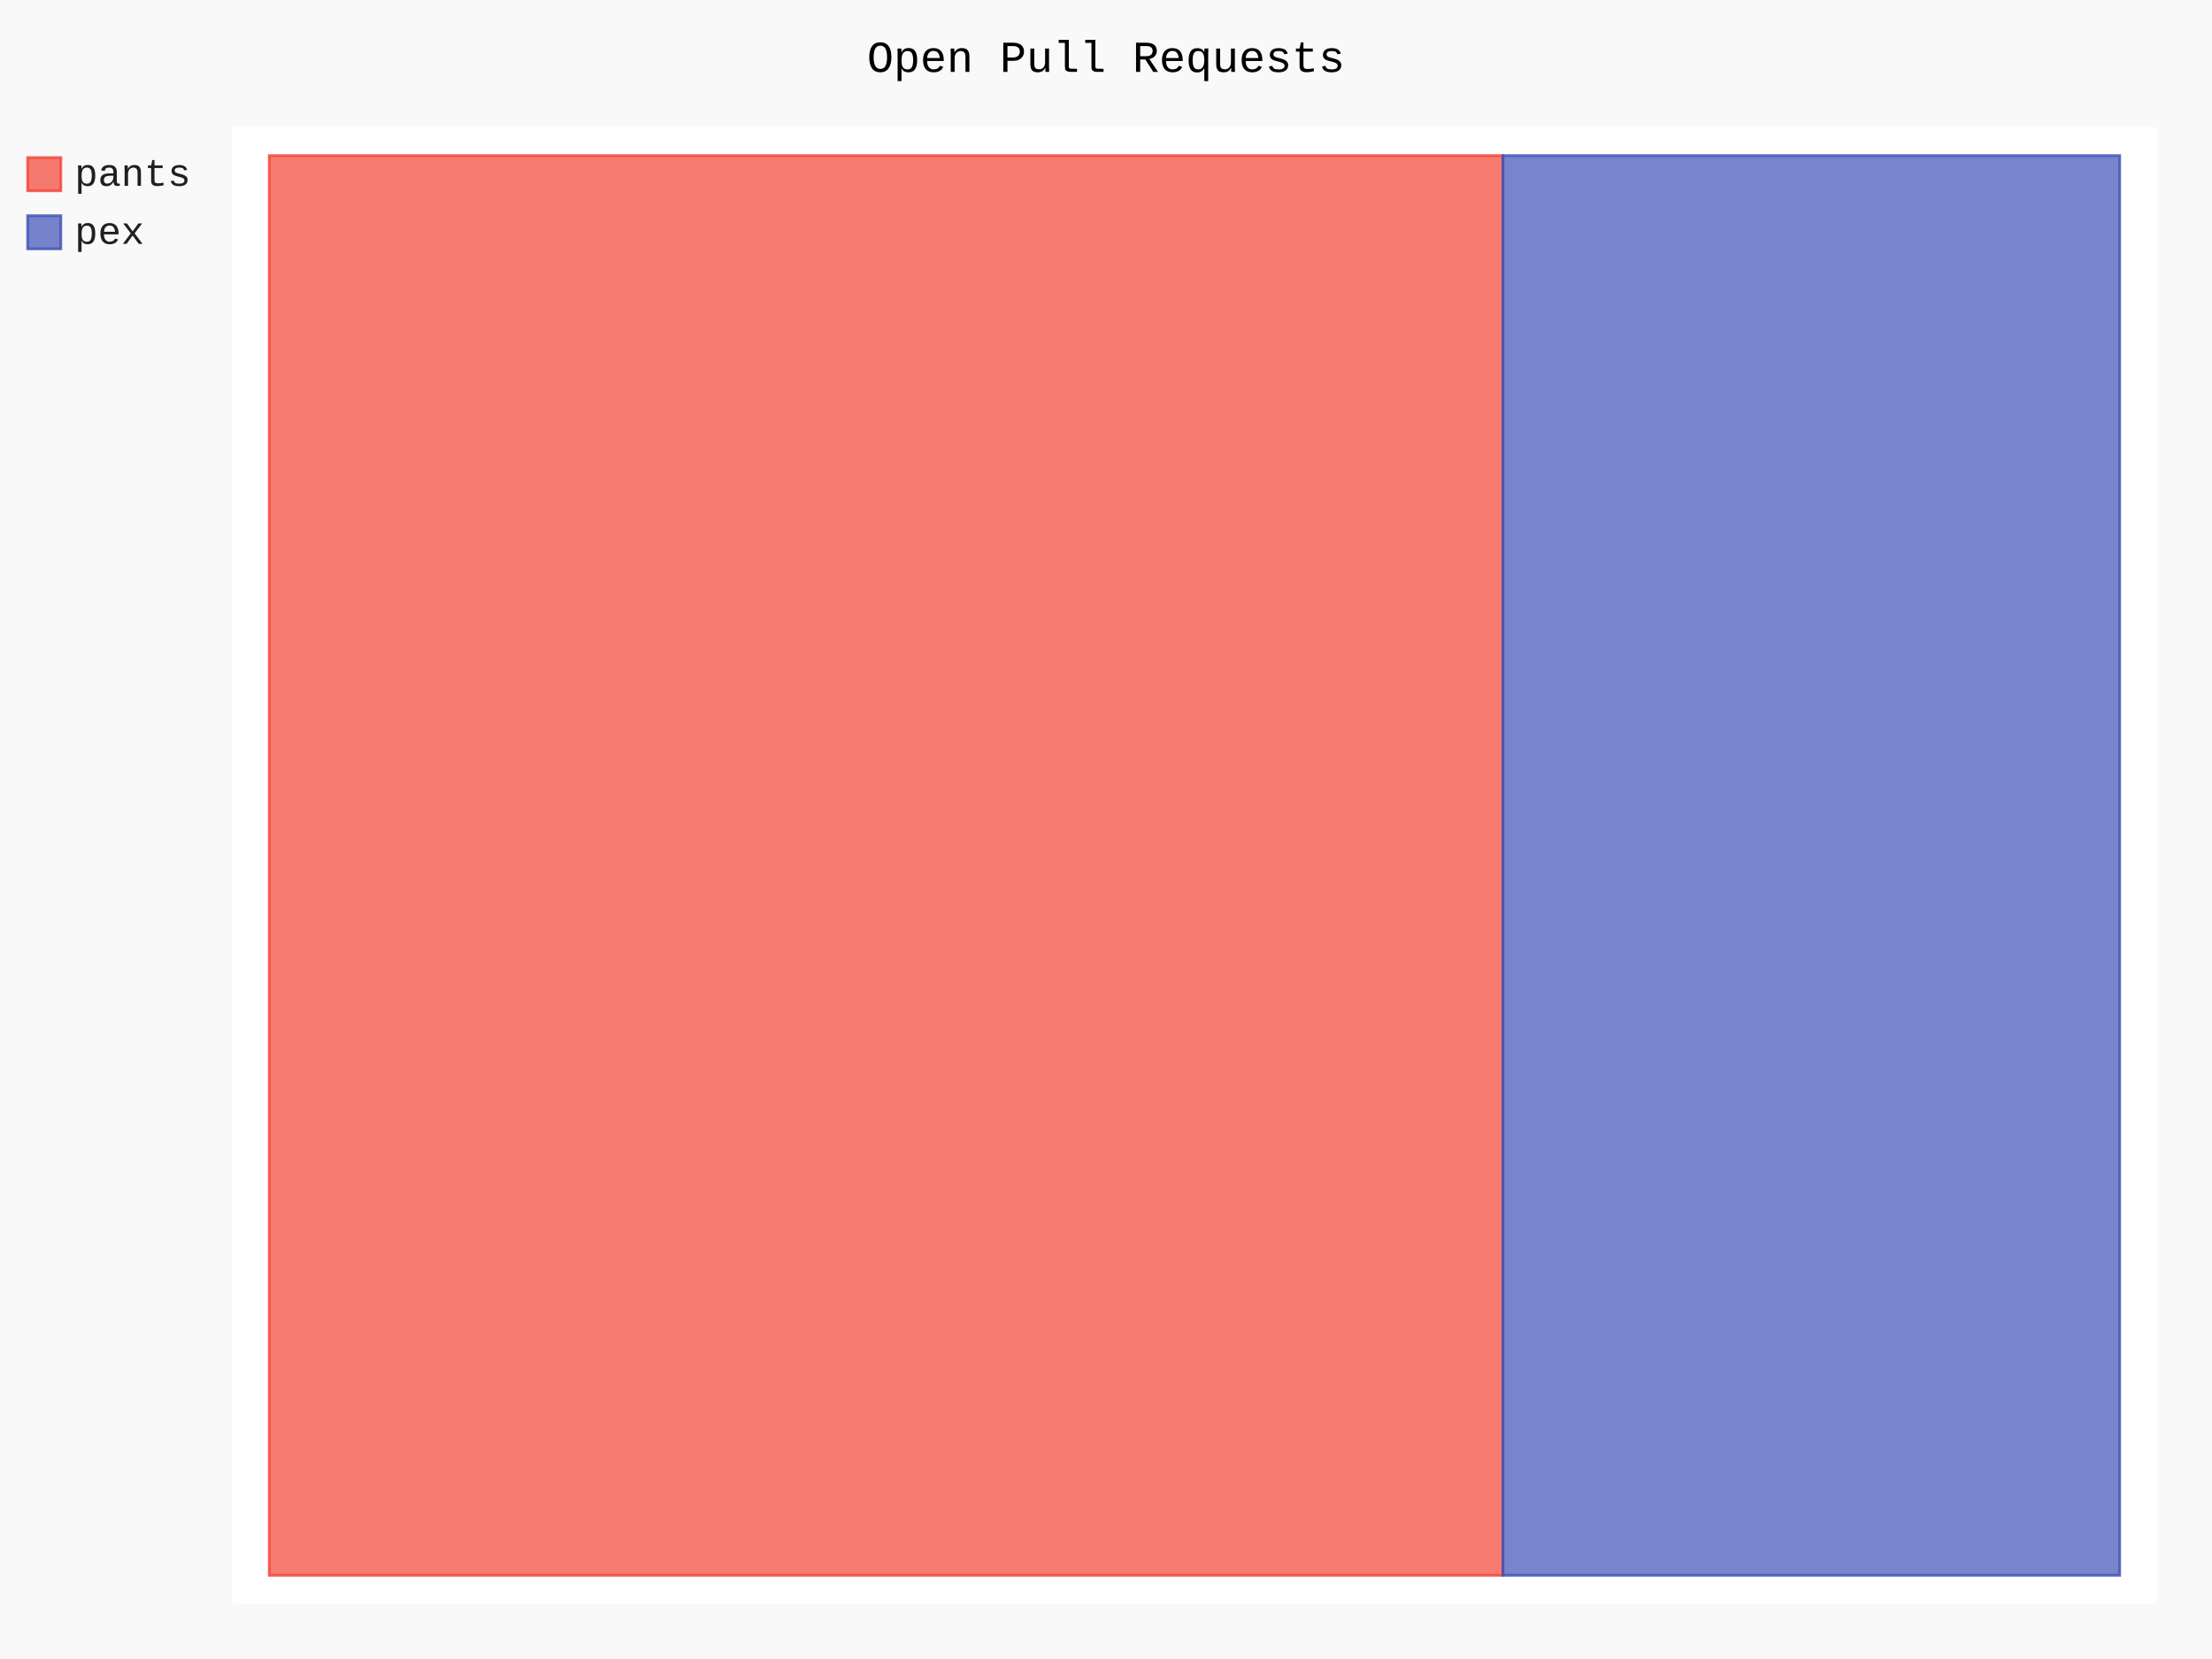
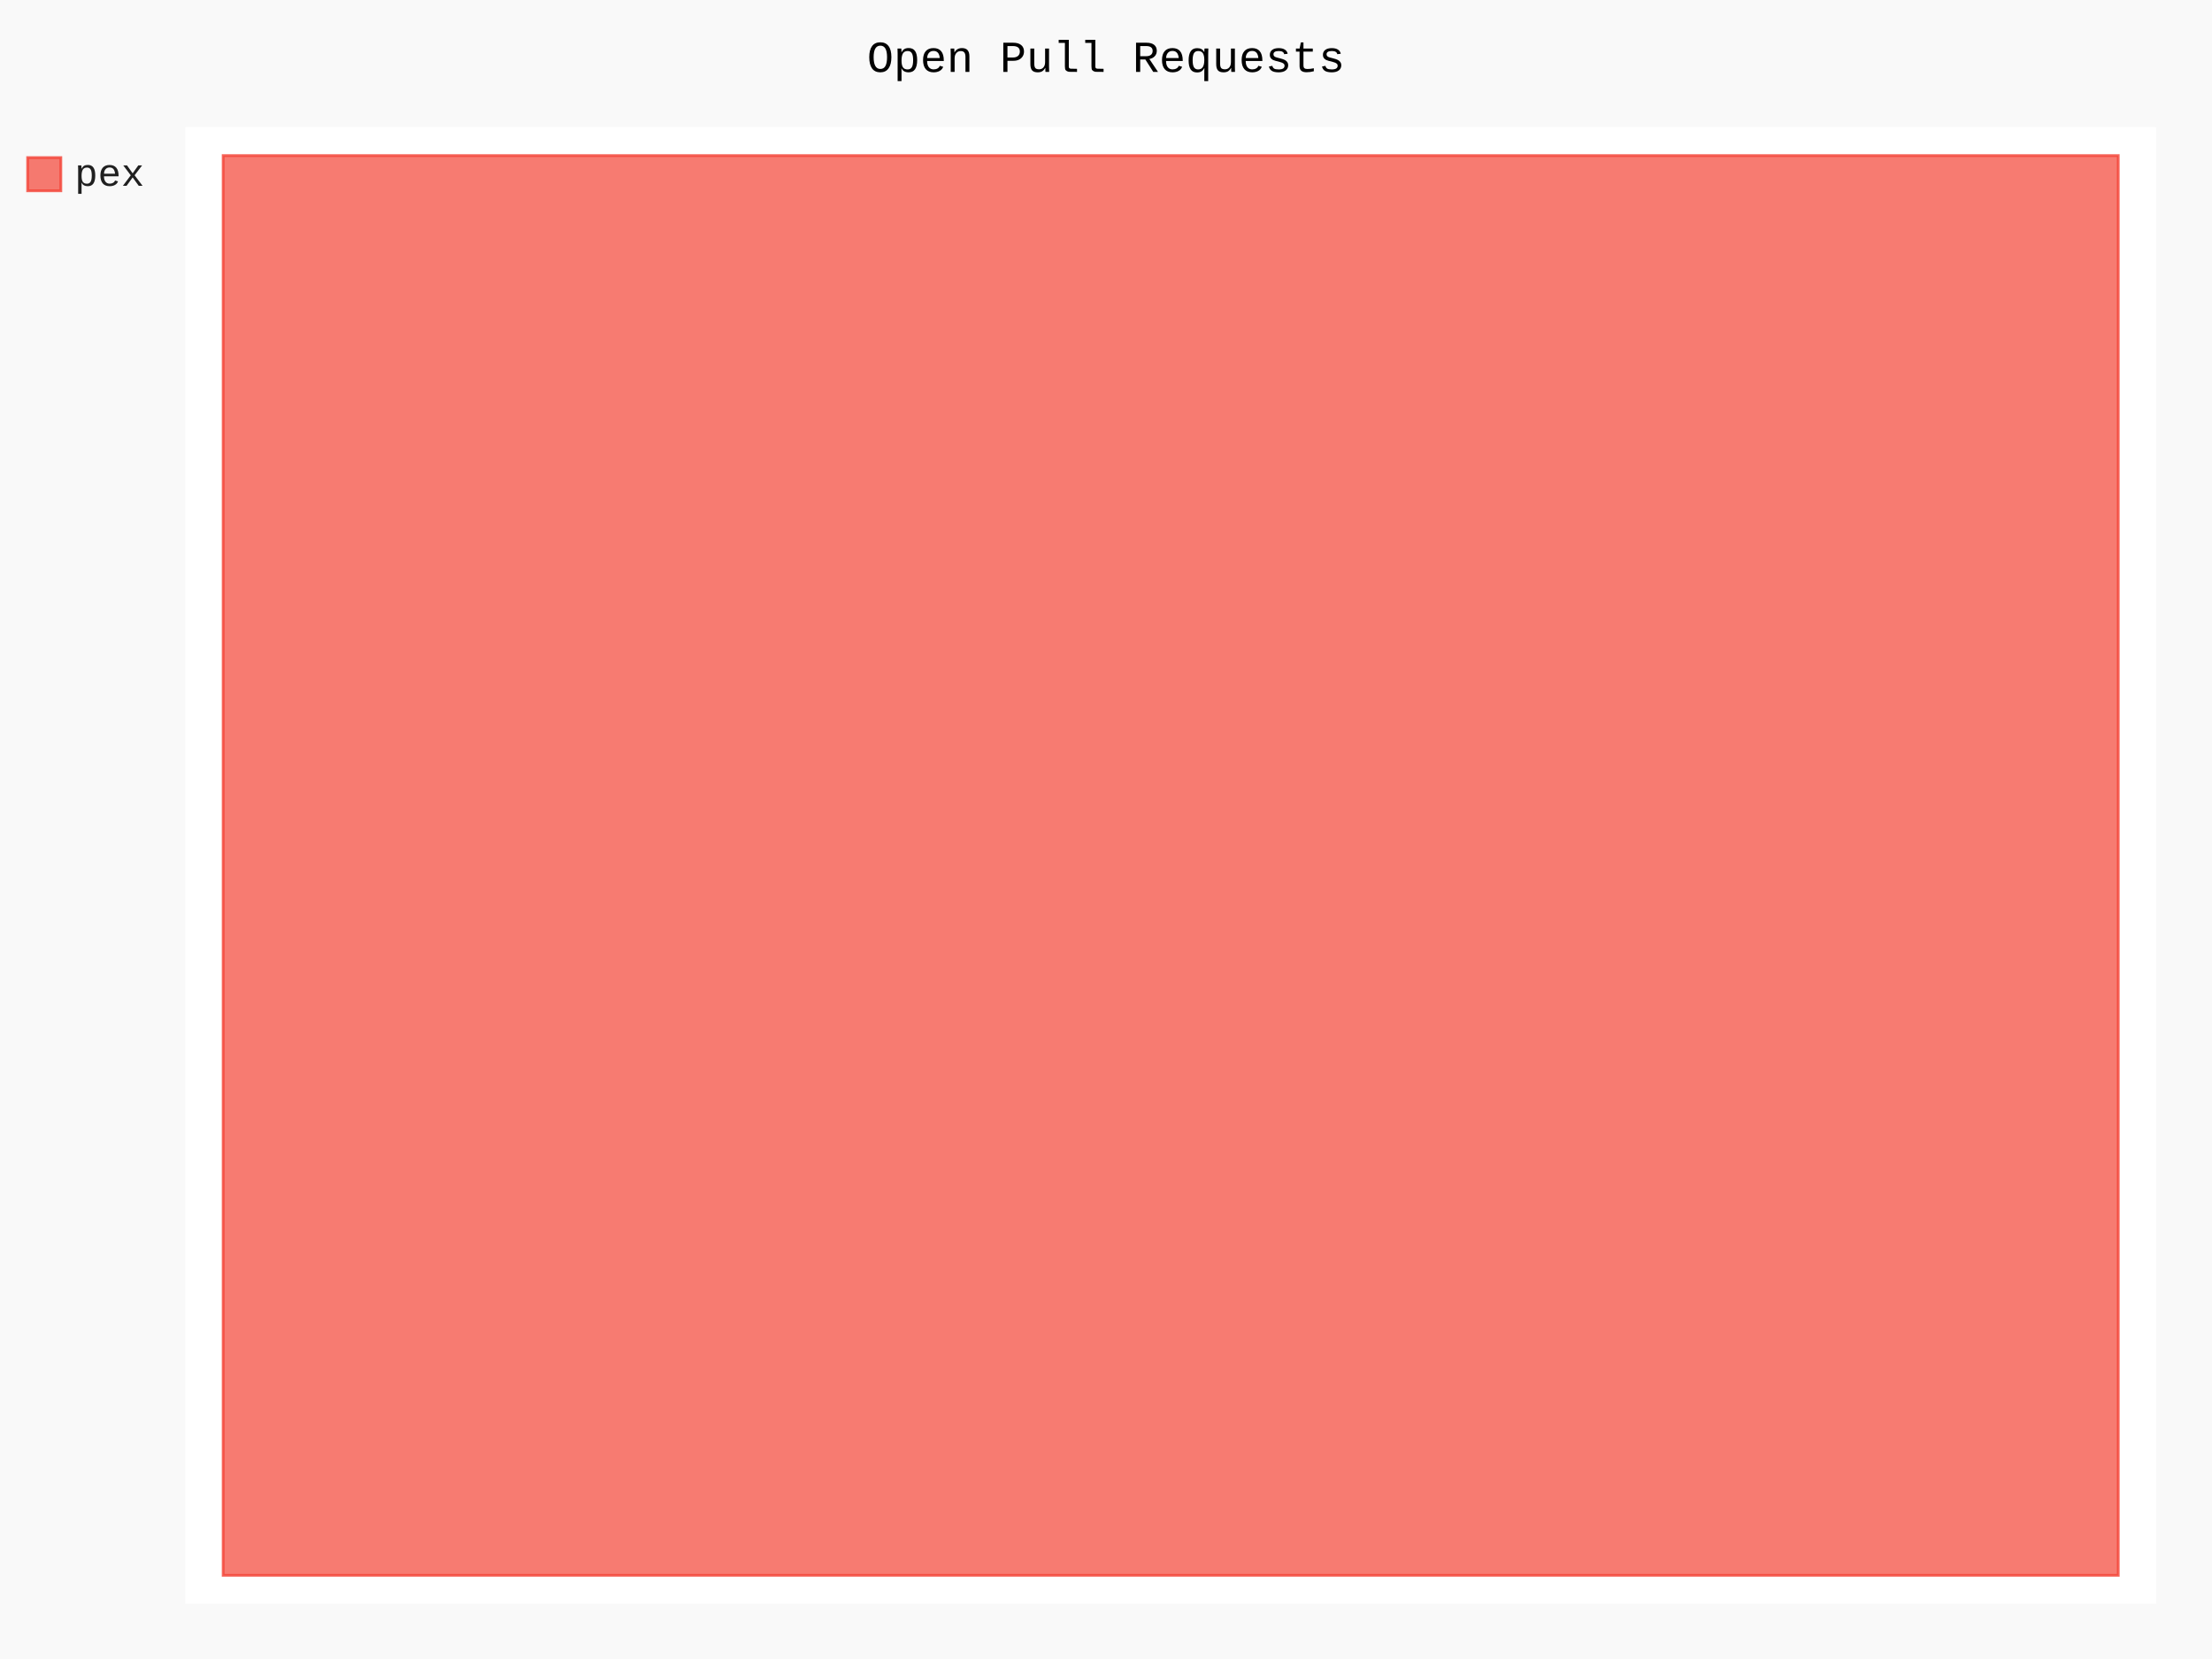
- <svg xmlns="http://www.w3.org/2000/svg" id="chart-62573e7d-2bae-402c-87fc-1725f9b6a5dd" class="pygal-chart" viewBox="0 0 800 600">
+ <svg xmlns="http://www.w3.org/2000/svg" id="chart-cf5ca39e-1d93-4aab-baf8-bd7669102356" class="pygal-chart" viewBox="0 0 800 600">
  <defs>
-     <style type="text/css">#chart-62573e7d-2bae-402c-87fc-1725f9b6a5dd{-webkit-user-select:none;-webkit-font-smoothing:antialiased;font-family:Consolas,"Liberation Mono",Menlo,Courier,monospace}#chart-62573e7d-2bae-402c-87fc-1725f9b6a5dd .title{font-family:Consolas,"Liberation Mono",Menlo,Courier,monospace;font-size:16px}#chart-62573e7d-2bae-402c-87fc-1725f9b6a5dd .legends .legend text{font-family:Consolas,"Liberation Mono",Menlo,Courier,monospace;font-size:14px}#chart-62573e7d-2bae-402c-87fc-1725f9b6a5dd .axis text{font-family:Consolas,"Liberation Mono",Menlo,Courier,monospace;font-size:10px}#chart-62573e7d-2bae-402c-87fc-1725f9b6a5dd .axis text.major{font-family:Consolas,"Liberation Mono",Menlo,Courier,monospace;font-size:10px}#chart-62573e7d-2bae-402c-87fc-1725f9b6a5dd .text-overlay text.value{font-family:Consolas,"Liberation Mono",Menlo,Courier,monospace;font-size:16px}#chart-62573e7d-2bae-402c-87fc-1725f9b6a5dd .text-overlay text.label{font-family:Consolas,"Liberation Mono",Menlo,Courier,monospace;font-size:10px}#chart-62573e7d-2bae-402c-87fc-1725f9b6a5dd .tooltip{font-family:Consolas,"Liberation Mono",Menlo,Courier,monospace;font-size:14px}#chart-62573e7d-2bae-402c-87fc-1725f9b6a5dd text.no_data{font-family:Consolas,"Liberation Mono",Menlo,Courier,monospace;font-size:64px}
- #chart-62573e7d-2bae-402c-87fc-1725f9b6a5dd{background-color:rgba(249,249,249,1)}#chart-62573e7d-2bae-402c-87fc-1725f9b6a5dd path,#chart-62573e7d-2bae-402c-87fc-1725f9b6a5dd line,#chart-62573e7d-2bae-402c-87fc-1725f9b6a5dd rect,#chart-62573e7d-2bae-402c-87fc-1725f9b6a5dd circle{-webkit-transition:150ms;-moz-transition:150ms;transition:150ms}#chart-62573e7d-2bae-402c-87fc-1725f9b6a5dd .graph &gt; .background{fill:rgba(249,249,249,1)}#chart-62573e7d-2bae-402c-87fc-1725f9b6a5dd .plot &gt; .background{fill:rgba(255,255,255,1)}#chart-62573e7d-2bae-402c-87fc-1725f9b6a5dd .graph{fill:rgba(0,0,0,.87)}#chart-62573e7d-2bae-402c-87fc-1725f9b6a5dd text.no_data{fill:rgba(0,0,0,1)}#chart-62573e7d-2bae-402c-87fc-1725f9b6a5dd .title{fill:rgba(0,0,0,1)}#chart-62573e7d-2bae-402c-87fc-1725f9b6a5dd .legends .legend text{fill:rgba(0,0,0,.87)}#chart-62573e7d-2bae-402c-87fc-1725f9b6a5dd .legends .legend:hover text{fill:rgba(0,0,0,1)}#chart-62573e7d-2bae-402c-87fc-1725f9b6a5dd .axis .line{stroke:rgba(0,0,0,1)}#chart-62573e7d-2bae-402c-87fc-1725f9b6a5dd .axis .guide.line{stroke:rgba(0,0,0,.54)}#chart-62573e7d-2bae-402c-87fc-1725f9b6a5dd .axis .major.line{stroke:rgba(0,0,0,.87)}#chart-62573e7d-2bae-402c-87fc-1725f9b6a5dd .axis text.major{fill:rgba(0,0,0,1)}#chart-62573e7d-2bae-402c-87fc-1725f9b6a5dd .axis.y .guides:hover .guide.line,#chart-62573e7d-2bae-402c-87fc-1725f9b6a5dd .line-graph .axis.x .guides:hover .guide.line,#chart-62573e7d-2bae-402c-87fc-1725f9b6a5dd .stackedline-graph .axis.x .guides:hover .guide.line,#chart-62573e7d-2bae-402c-87fc-1725f9b6a5dd .xy-graph .axis.x .guides:hover .guide.line{stroke:rgba(0,0,0,1)}#chart-62573e7d-2bae-402c-87fc-1725f9b6a5dd .axis .guides:hover text{fill:rgba(0,0,0,1)}#chart-62573e7d-2bae-402c-87fc-1725f9b6a5dd .reactive{fill-opacity:.7;stroke-opacity:.8;stroke-width:1}#chart-62573e7d-2bae-402c-87fc-1725f9b6a5dd .ci{stroke:rgba(0,0,0,.87)}#chart-62573e7d-2bae-402c-87fc-1725f9b6a5dd .reactive.active,#chart-62573e7d-2bae-402c-87fc-1725f9b6a5dd .active .reactive{fill-opacity:.8;stroke-opacity:.9;stroke-width:4}#chart-62573e7d-2bae-402c-87fc-1725f9b6a5dd .ci .reactive.active{stroke-width:1.5}#chart-62573e7d-2bae-402c-87fc-1725f9b6a5dd .series text{fill:rgba(0,0,0,1)}#chart-62573e7d-2bae-402c-87fc-1725f9b6a5dd .tooltip rect{fill:rgba(255,255,255,1);stroke:rgba(0,0,0,1);-webkit-transition:opacity 150ms;-moz-transition:opacity 150ms;transition:opacity 150ms}#chart-62573e7d-2bae-402c-87fc-1725f9b6a5dd .tooltip .label{fill:rgba(0,0,0,.87)}#chart-62573e7d-2bae-402c-87fc-1725f9b6a5dd .tooltip .label{fill:rgba(0,0,0,.87)}#chart-62573e7d-2bae-402c-87fc-1725f9b6a5dd .tooltip .legend{font-size:.8em;fill:rgba(0,0,0,.54)}#chart-62573e7d-2bae-402c-87fc-1725f9b6a5dd .tooltip .x_label{font-size:.6em;fill:rgba(0,0,0,1)}#chart-62573e7d-2bae-402c-87fc-1725f9b6a5dd .tooltip .xlink{font-size:.5em;text-decoration:underline}#chart-62573e7d-2bae-402c-87fc-1725f9b6a5dd .tooltip .value{font-size:1.5em}#chart-62573e7d-2bae-402c-87fc-1725f9b6a5dd .bound{font-size:.5em}#chart-62573e7d-2bae-402c-87fc-1725f9b6a5dd .max-value{font-size:.75em;fill:rgba(0,0,0,.54)}#chart-62573e7d-2bae-402c-87fc-1725f9b6a5dd .map-element{fill:rgba(255,255,255,1);stroke:rgba(0,0,0,.54) !important}#chart-62573e7d-2bae-402c-87fc-1725f9b6a5dd .map-element .reactive{fill-opacity:inherit;stroke-opacity:inherit}#chart-62573e7d-2bae-402c-87fc-1725f9b6a5dd .color-0,#chart-62573e7d-2bae-402c-87fc-1725f9b6a5dd .color-0 a:visited{stroke:#F44336;fill:#F44336}#chart-62573e7d-2bae-402c-87fc-1725f9b6a5dd .color-1,#chart-62573e7d-2bae-402c-87fc-1725f9b6a5dd .color-1 a:visited{stroke:#3F51B5;fill:#3F51B5}#chart-62573e7d-2bae-402c-87fc-1725f9b6a5dd .text-overlay .color-0 text{fill:black}#chart-62573e7d-2bae-402c-87fc-1725f9b6a5dd .text-overlay .color-1 text{fill:black}
- #chart-62573e7d-2bae-402c-87fc-1725f9b6a5dd text.no_data{text-anchor:middle}#chart-62573e7d-2bae-402c-87fc-1725f9b6a5dd .guide.line{fill:none}#chart-62573e7d-2bae-402c-87fc-1725f9b6a5dd .centered{text-anchor:middle}#chart-62573e7d-2bae-402c-87fc-1725f9b6a5dd .title{text-anchor:middle}#chart-62573e7d-2bae-402c-87fc-1725f9b6a5dd .legends .legend text{fill-opacity:1}#chart-62573e7d-2bae-402c-87fc-1725f9b6a5dd .axis.x text{text-anchor:middle}#chart-62573e7d-2bae-402c-87fc-1725f9b6a5dd .axis.x:not(.web) text[transform]{text-anchor:start}#chart-62573e7d-2bae-402c-87fc-1725f9b6a5dd .axis.x:not(.web) text[transform].backwards{text-anchor:end}#chart-62573e7d-2bae-402c-87fc-1725f9b6a5dd .axis.y text{text-anchor:end}#chart-62573e7d-2bae-402c-87fc-1725f9b6a5dd .axis.y text[transform].backwards{text-anchor:start}#chart-62573e7d-2bae-402c-87fc-1725f9b6a5dd .axis.y2 text{text-anchor:start}#chart-62573e7d-2bae-402c-87fc-1725f9b6a5dd .axis.y2 text[transform].backwards{text-anchor:end}#chart-62573e7d-2bae-402c-87fc-1725f9b6a5dd .axis .guide.line{stroke-dasharray:4,4;stroke:black}#chart-62573e7d-2bae-402c-87fc-1725f9b6a5dd .axis .major.guide.line{stroke-dasharray:6,6;stroke:black}#chart-62573e7d-2bae-402c-87fc-1725f9b6a5dd .horizontal .axis.y .guide.line,#chart-62573e7d-2bae-402c-87fc-1725f9b6a5dd .horizontal .axis.y2 .guide.line,#chart-62573e7d-2bae-402c-87fc-1725f9b6a5dd .vertical .axis.x .guide.line{opacity:0}#chart-62573e7d-2bae-402c-87fc-1725f9b6a5dd .horizontal .axis.always_show .guide.line,#chart-62573e7d-2bae-402c-87fc-1725f9b6a5dd .vertical .axis.always_show .guide.line{opacity:1 !important}#chart-62573e7d-2bae-402c-87fc-1725f9b6a5dd .axis.y .guides:hover .guide.line,#chart-62573e7d-2bae-402c-87fc-1725f9b6a5dd .axis.y2 .guides:hover .guide.line,#chart-62573e7d-2bae-402c-87fc-1725f9b6a5dd .axis.x .guides:hover .guide.line{opacity:1}#chart-62573e7d-2bae-402c-87fc-1725f9b6a5dd .axis .guides:hover text{opacity:1}#chart-62573e7d-2bae-402c-87fc-1725f9b6a5dd .nofill{fill:none}#chart-62573e7d-2bae-402c-87fc-1725f9b6a5dd .subtle-fill{fill-opacity:.2}#chart-62573e7d-2bae-402c-87fc-1725f9b6a5dd .dot{stroke-width:1px;fill-opacity:1;stroke-opacity:1}#chart-62573e7d-2bae-402c-87fc-1725f9b6a5dd .dot.active{stroke-width:5px}#chart-62573e7d-2bae-402c-87fc-1725f9b6a5dd .dot.negative{fill:transparent}#chart-62573e7d-2bae-402c-87fc-1725f9b6a5dd text,#chart-62573e7d-2bae-402c-87fc-1725f9b6a5dd tspan{stroke:none !important}#chart-62573e7d-2bae-402c-87fc-1725f9b6a5dd .series text.active{opacity:1}#chart-62573e7d-2bae-402c-87fc-1725f9b6a5dd .tooltip rect{fill-opacity:.95;stroke-width:.5}#chart-62573e7d-2bae-402c-87fc-1725f9b6a5dd .tooltip text{fill-opacity:1}#chart-62573e7d-2bae-402c-87fc-1725f9b6a5dd .showable{visibility:hidden}#chart-62573e7d-2bae-402c-87fc-1725f9b6a5dd .showable.shown{visibility:visible}#chart-62573e7d-2bae-402c-87fc-1725f9b6a5dd .gauge-background{fill:rgba(229,229,229,1);stroke:none}#chart-62573e7d-2bae-402c-87fc-1725f9b6a5dd .bg-lines{stroke:rgba(249,249,249,1);stroke-width:2px}</style>
+     <style type="text/css">#chart-cf5ca39e-1d93-4aab-baf8-bd7669102356{-webkit-user-select:none;-webkit-font-smoothing:antialiased;font-family:Consolas,"Liberation Mono",Menlo,Courier,monospace}#chart-cf5ca39e-1d93-4aab-baf8-bd7669102356 .title{font-family:Consolas,"Liberation Mono",Menlo,Courier,monospace;font-size:16px}#chart-cf5ca39e-1d93-4aab-baf8-bd7669102356 .legends .legend text{font-family:Consolas,"Liberation Mono",Menlo,Courier,monospace;font-size:14px}#chart-cf5ca39e-1d93-4aab-baf8-bd7669102356 .axis text{font-family:Consolas,"Liberation Mono",Menlo,Courier,monospace;font-size:10px}#chart-cf5ca39e-1d93-4aab-baf8-bd7669102356 .axis text.major{font-family:Consolas,"Liberation Mono",Menlo,Courier,monospace;font-size:10px}#chart-cf5ca39e-1d93-4aab-baf8-bd7669102356 .text-overlay text.value{font-family:Consolas,"Liberation Mono",Menlo,Courier,monospace;font-size:16px}#chart-cf5ca39e-1d93-4aab-baf8-bd7669102356 .text-overlay text.label{font-family:Consolas,"Liberation Mono",Menlo,Courier,monospace;font-size:10px}#chart-cf5ca39e-1d93-4aab-baf8-bd7669102356 .tooltip{font-family:Consolas,"Liberation Mono",Menlo,Courier,monospace;font-size:14px}#chart-cf5ca39e-1d93-4aab-baf8-bd7669102356 text.no_data{font-family:Consolas,"Liberation Mono",Menlo,Courier,monospace;font-size:64px}
+ #chart-cf5ca39e-1d93-4aab-baf8-bd7669102356{background-color:rgba(249,249,249,1)}#chart-cf5ca39e-1d93-4aab-baf8-bd7669102356 path,#chart-cf5ca39e-1d93-4aab-baf8-bd7669102356 line,#chart-cf5ca39e-1d93-4aab-baf8-bd7669102356 rect,#chart-cf5ca39e-1d93-4aab-baf8-bd7669102356 circle{-webkit-transition:150ms;-moz-transition:150ms;transition:150ms}#chart-cf5ca39e-1d93-4aab-baf8-bd7669102356 .graph &gt; .background{fill:rgba(249,249,249,1)}#chart-cf5ca39e-1d93-4aab-baf8-bd7669102356 .plot &gt; .background{fill:rgba(255,255,255,1)}#chart-cf5ca39e-1d93-4aab-baf8-bd7669102356 .graph{fill:rgba(0,0,0,.87)}#chart-cf5ca39e-1d93-4aab-baf8-bd7669102356 text.no_data{fill:rgba(0,0,0,1)}#chart-cf5ca39e-1d93-4aab-baf8-bd7669102356 .title{fill:rgba(0,0,0,1)}#chart-cf5ca39e-1d93-4aab-baf8-bd7669102356 .legends .legend text{fill:rgba(0,0,0,.87)}#chart-cf5ca39e-1d93-4aab-baf8-bd7669102356 .legends .legend:hover text{fill:rgba(0,0,0,1)}#chart-cf5ca39e-1d93-4aab-baf8-bd7669102356 .axis .line{stroke:rgba(0,0,0,1)}#chart-cf5ca39e-1d93-4aab-baf8-bd7669102356 .axis .guide.line{stroke:rgba(0,0,0,.54)}#chart-cf5ca39e-1d93-4aab-baf8-bd7669102356 .axis .major.line{stroke:rgba(0,0,0,.87)}#chart-cf5ca39e-1d93-4aab-baf8-bd7669102356 .axis text.major{fill:rgba(0,0,0,1)}#chart-cf5ca39e-1d93-4aab-baf8-bd7669102356 .axis.y .guides:hover .guide.line,#chart-cf5ca39e-1d93-4aab-baf8-bd7669102356 .line-graph .axis.x .guides:hover .guide.line,#chart-cf5ca39e-1d93-4aab-baf8-bd7669102356 .stackedline-graph .axis.x .guides:hover .guide.line,#chart-cf5ca39e-1d93-4aab-baf8-bd7669102356 .xy-graph .axis.x .guides:hover .guide.line{stroke:rgba(0,0,0,1)}#chart-cf5ca39e-1d93-4aab-baf8-bd7669102356 .axis .guides:hover text{fill:rgba(0,0,0,1)}#chart-cf5ca39e-1d93-4aab-baf8-bd7669102356 .reactive{fill-opacity:.7;stroke-opacity:.8;stroke-width:1}#chart-cf5ca39e-1d93-4aab-baf8-bd7669102356 .ci{stroke:rgba(0,0,0,.87)}#chart-cf5ca39e-1d93-4aab-baf8-bd7669102356 .reactive.active,#chart-cf5ca39e-1d93-4aab-baf8-bd7669102356 .active .reactive{fill-opacity:.8;stroke-opacity:.9;stroke-width:4}#chart-cf5ca39e-1d93-4aab-baf8-bd7669102356 .ci .reactive.active{stroke-width:1.5}#chart-cf5ca39e-1d93-4aab-baf8-bd7669102356 .series text{fill:rgba(0,0,0,1)}#chart-cf5ca39e-1d93-4aab-baf8-bd7669102356 .tooltip rect{fill:rgba(255,255,255,1);stroke:rgba(0,0,0,1);-webkit-transition:opacity 150ms;-moz-transition:opacity 150ms;transition:opacity 150ms}#chart-cf5ca39e-1d93-4aab-baf8-bd7669102356 .tooltip .label{fill:rgba(0,0,0,.87)}#chart-cf5ca39e-1d93-4aab-baf8-bd7669102356 .tooltip .label{fill:rgba(0,0,0,.87)}#chart-cf5ca39e-1d93-4aab-baf8-bd7669102356 .tooltip .legend{font-size:.8em;fill:rgba(0,0,0,.54)}#chart-cf5ca39e-1d93-4aab-baf8-bd7669102356 .tooltip .x_label{font-size:.6em;fill:rgba(0,0,0,1)}#chart-cf5ca39e-1d93-4aab-baf8-bd7669102356 .tooltip .xlink{font-size:.5em;text-decoration:underline}#chart-cf5ca39e-1d93-4aab-baf8-bd7669102356 .tooltip .value{font-size:1.5em}#chart-cf5ca39e-1d93-4aab-baf8-bd7669102356 .bound{font-size:.5em}#chart-cf5ca39e-1d93-4aab-baf8-bd7669102356 .max-value{font-size:.75em;fill:rgba(0,0,0,.54)}#chart-cf5ca39e-1d93-4aab-baf8-bd7669102356 .map-element{fill:rgba(255,255,255,1);stroke:rgba(0,0,0,.54) !important}#chart-cf5ca39e-1d93-4aab-baf8-bd7669102356 .map-element .reactive{fill-opacity:inherit;stroke-opacity:inherit}#chart-cf5ca39e-1d93-4aab-baf8-bd7669102356 .color-0,#chart-cf5ca39e-1d93-4aab-baf8-bd7669102356 .color-0 a:visited{stroke:#F44336;fill:#F44336}#chart-cf5ca39e-1d93-4aab-baf8-bd7669102356 .text-overlay .color-0 text{fill:black}
+ #chart-cf5ca39e-1d93-4aab-baf8-bd7669102356 text.no_data{text-anchor:middle}#chart-cf5ca39e-1d93-4aab-baf8-bd7669102356 .guide.line{fill:none}#chart-cf5ca39e-1d93-4aab-baf8-bd7669102356 .centered{text-anchor:middle}#chart-cf5ca39e-1d93-4aab-baf8-bd7669102356 .title{text-anchor:middle}#chart-cf5ca39e-1d93-4aab-baf8-bd7669102356 .legends .legend text{fill-opacity:1}#chart-cf5ca39e-1d93-4aab-baf8-bd7669102356 .axis.x text{text-anchor:middle}#chart-cf5ca39e-1d93-4aab-baf8-bd7669102356 .axis.x:not(.web) text[transform]{text-anchor:start}#chart-cf5ca39e-1d93-4aab-baf8-bd7669102356 .axis.x:not(.web) text[transform].backwards{text-anchor:end}#chart-cf5ca39e-1d93-4aab-baf8-bd7669102356 .axis.y text{text-anchor:end}#chart-cf5ca39e-1d93-4aab-baf8-bd7669102356 .axis.y text[transform].backwards{text-anchor:start}#chart-cf5ca39e-1d93-4aab-baf8-bd7669102356 .axis.y2 text{text-anchor:start}#chart-cf5ca39e-1d93-4aab-baf8-bd7669102356 .axis.y2 text[transform].backwards{text-anchor:end}#chart-cf5ca39e-1d93-4aab-baf8-bd7669102356 .axis .guide.line{stroke-dasharray:4,4;stroke:black}#chart-cf5ca39e-1d93-4aab-baf8-bd7669102356 .axis .major.guide.line{stroke-dasharray:6,6;stroke:black}#chart-cf5ca39e-1d93-4aab-baf8-bd7669102356 .horizontal .axis.y .guide.line,#chart-cf5ca39e-1d93-4aab-baf8-bd7669102356 .horizontal .axis.y2 .guide.line,#chart-cf5ca39e-1d93-4aab-baf8-bd7669102356 .vertical .axis.x .guide.line{opacity:0}#chart-cf5ca39e-1d93-4aab-baf8-bd7669102356 .horizontal .axis.always_show .guide.line,#chart-cf5ca39e-1d93-4aab-baf8-bd7669102356 .vertical .axis.always_show .guide.line{opacity:1 !important}#chart-cf5ca39e-1d93-4aab-baf8-bd7669102356 .axis.y .guides:hover .guide.line,#chart-cf5ca39e-1d93-4aab-baf8-bd7669102356 .axis.y2 .guides:hover .guide.line,#chart-cf5ca39e-1d93-4aab-baf8-bd7669102356 .axis.x .guides:hover .guide.line{opacity:1}#chart-cf5ca39e-1d93-4aab-baf8-bd7669102356 .axis .guides:hover text{opacity:1}#chart-cf5ca39e-1d93-4aab-baf8-bd7669102356 .nofill{fill:none}#chart-cf5ca39e-1d93-4aab-baf8-bd7669102356 .subtle-fill{fill-opacity:.2}#chart-cf5ca39e-1d93-4aab-baf8-bd7669102356 .dot{stroke-width:1px;fill-opacity:1;stroke-opacity:1}#chart-cf5ca39e-1d93-4aab-baf8-bd7669102356 .dot.active{stroke-width:5px}#chart-cf5ca39e-1d93-4aab-baf8-bd7669102356 .dot.negative{fill:transparent}#chart-cf5ca39e-1d93-4aab-baf8-bd7669102356 text,#chart-cf5ca39e-1d93-4aab-baf8-bd7669102356 tspan{stroke:none !important}#chart-cf5ca39e-1d93-4aab-baf8-bd7669102356 .series text.active{opacity:1}#chart-cf5ca39e-1d93-4aab-baf8-bd7669102356 .tooltip rect{fill-opacity:.95;stroke-width:.5}#chart-cf5ca39e-1d93-4aab-baf8-bd7669102356 .tooltip text{fill-opacity:1}#chart-cf5ca39e-1d93-4aab-baf8-bd7669102356 .showable{visibility:hidden}#chart-cf5ca39e-1d93-4aab-baf8-bd7669102356 .showable.shown{visibility:visible}#chart-cf5ca39e-1d93-4aab-baf8-bd7669102356 .gauge-background{fill:rgba(229,229,229,1);stroke:none}#chart-cf5ca39e-1d93-4aab-baf8-bd7669102356 .bg-lines{stroke:rgba(249,249,249,1);stroke-width:2px}</style>
  </defs>
  <g class="graph treemap-graph vertical">
    <rect x="0" y="0" width="800" height="600" class="background" />
-     <g transform="translate(84, 46)" class="plot">
-       <rect x="0" y="0" width="696.0" height="534" class="background" />
+     <g transform="translate(67, 46)" class="plot">
+       <rect x="0" y="0" width="712.8" height="534" class="background" />
      <g class="series serie-0 color-0">
        <g class="rects">
          <g class="rect">
-             <rect x="13.385" y="10.269" width="446.154" height="513.462" class="rect reactive tooltip-trigger" />
-           </g>
-         </g>
-       </g>
-       <g class="series serie-1 color-1">
-         <g class="rects">
-           <g class="rect">
-             <rect x="459.538" y="10.269" width="223.077" height="513.462" class="rect reactive tooltip-trigger" />
+             <rect x="13.708" y="10.269" width="685.385" height="513.462" class="rect reactive tooltip-trigger" />
          </g>
        </g>
      </g>
    </g>
    <g class="titles">
      <text x="400.0" y="26" class="title plot_title">Open Pull Requests</text>
    </g>
-     <g transform="translate(84, 46)" class="plot overlay">
+     <g transform="translate(67, 46)" class="plot overlay">
      <g class="series serie-0 color-0" />
-       <g class="series serie-1 color-1" />
    </g>
-     <g transform="translate(84, 46)" class="plot text-overlay">
+     <g transform="translate(67, 46)" class="plot text-overlay">
      <g class="series serie-0 color-0" />
-       <g class="series serie-1 color-1" />
    </g>
-     <g transform="translate(84, 46)" class="plot tooltip-overlay">
+     <g transform="translate(67, 46)" class="plot tooltip-overlay">
      <g transform="translate(0 0)" style="opacity: 0" class="tooltip">
        <rect rx="0" ry="0" width="0" height="0" class="tooltip-box" />
        <g class="text" />
      </g>
    </g>
    <g transform="translate(10, 56)" class="legends">
      <g id="activate-serie-0" class="legend reactive activate-serie">
        <rect x="0.0" y="1.0" width="12" height="12" class="color-0 reactive" />
-         <text x="17.0" y="11.2">pants</text>
-       </g>
-       <g id="activate-serie-1" class="legend reactive activate-serie">
-         <rect x="0.0" y="22.0" width="12" height="12" class="color-1 reactive" />
-         <text x="17.0" y="32.2">pex</text>
+         <text x="17.0" y="11.2">pex</text>
      </g>
    </g>
    <g transform="translate(790, 56)" class="legends" />
  </g>
</svg>
